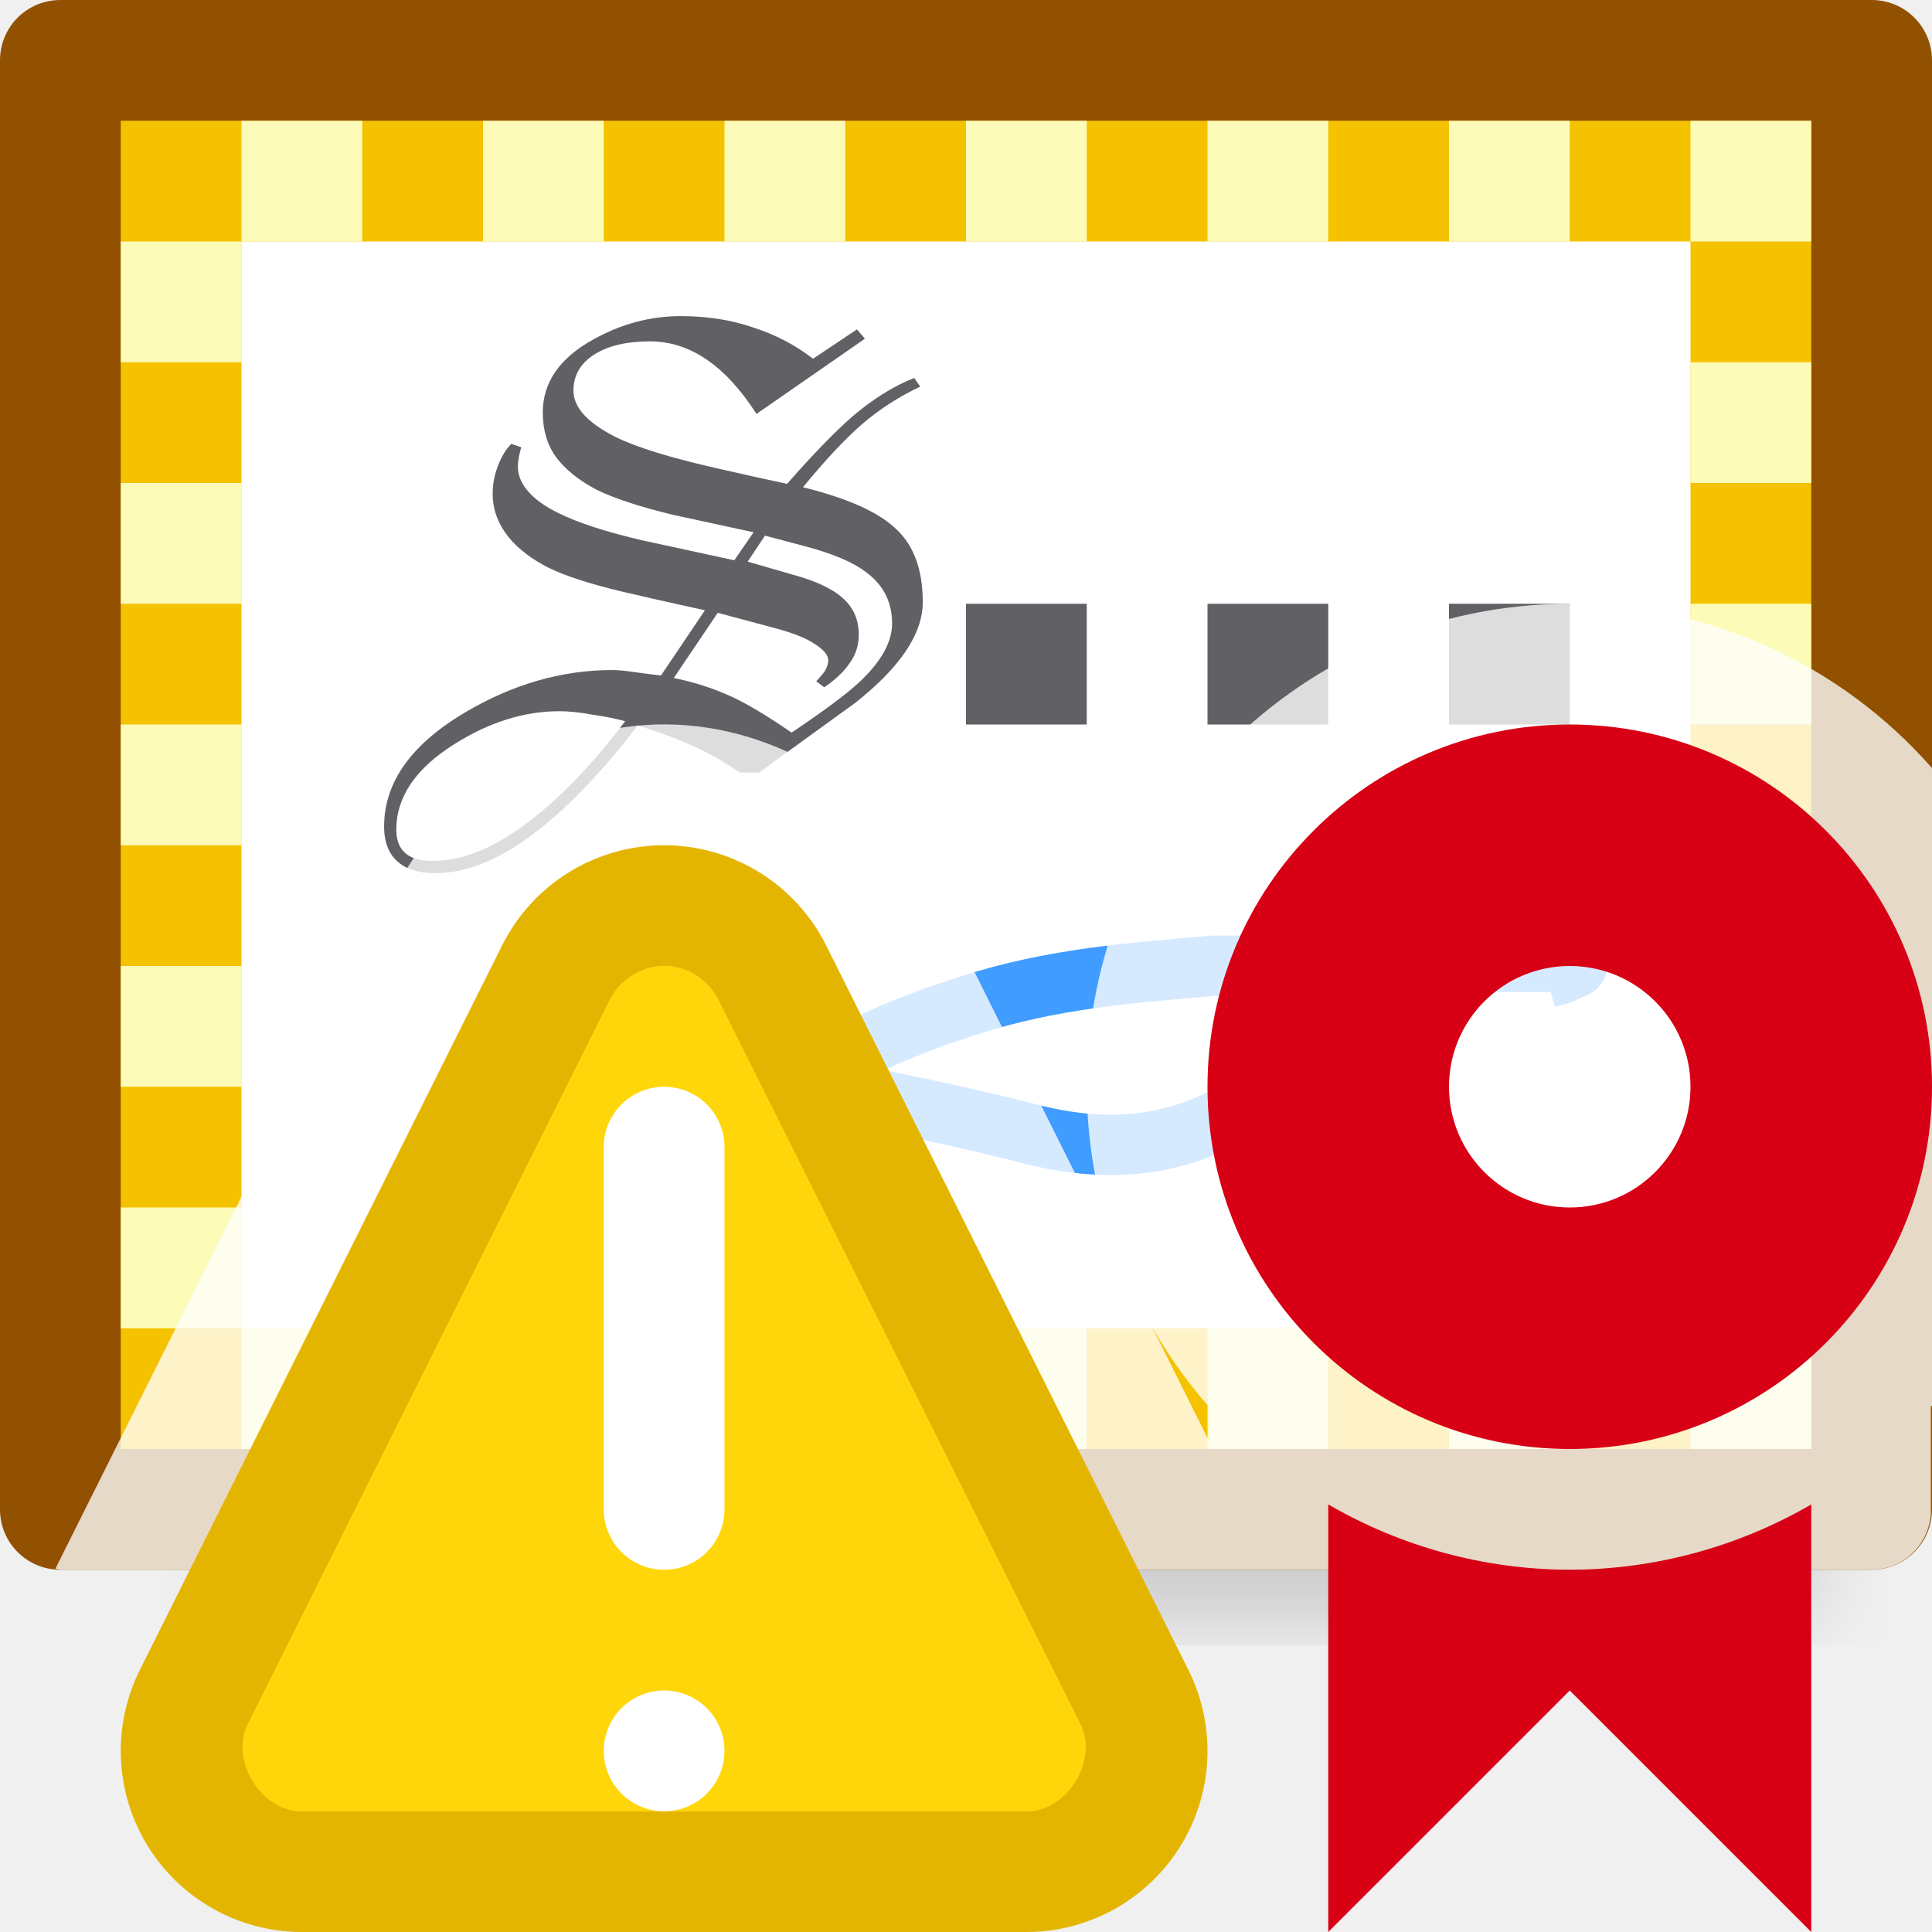
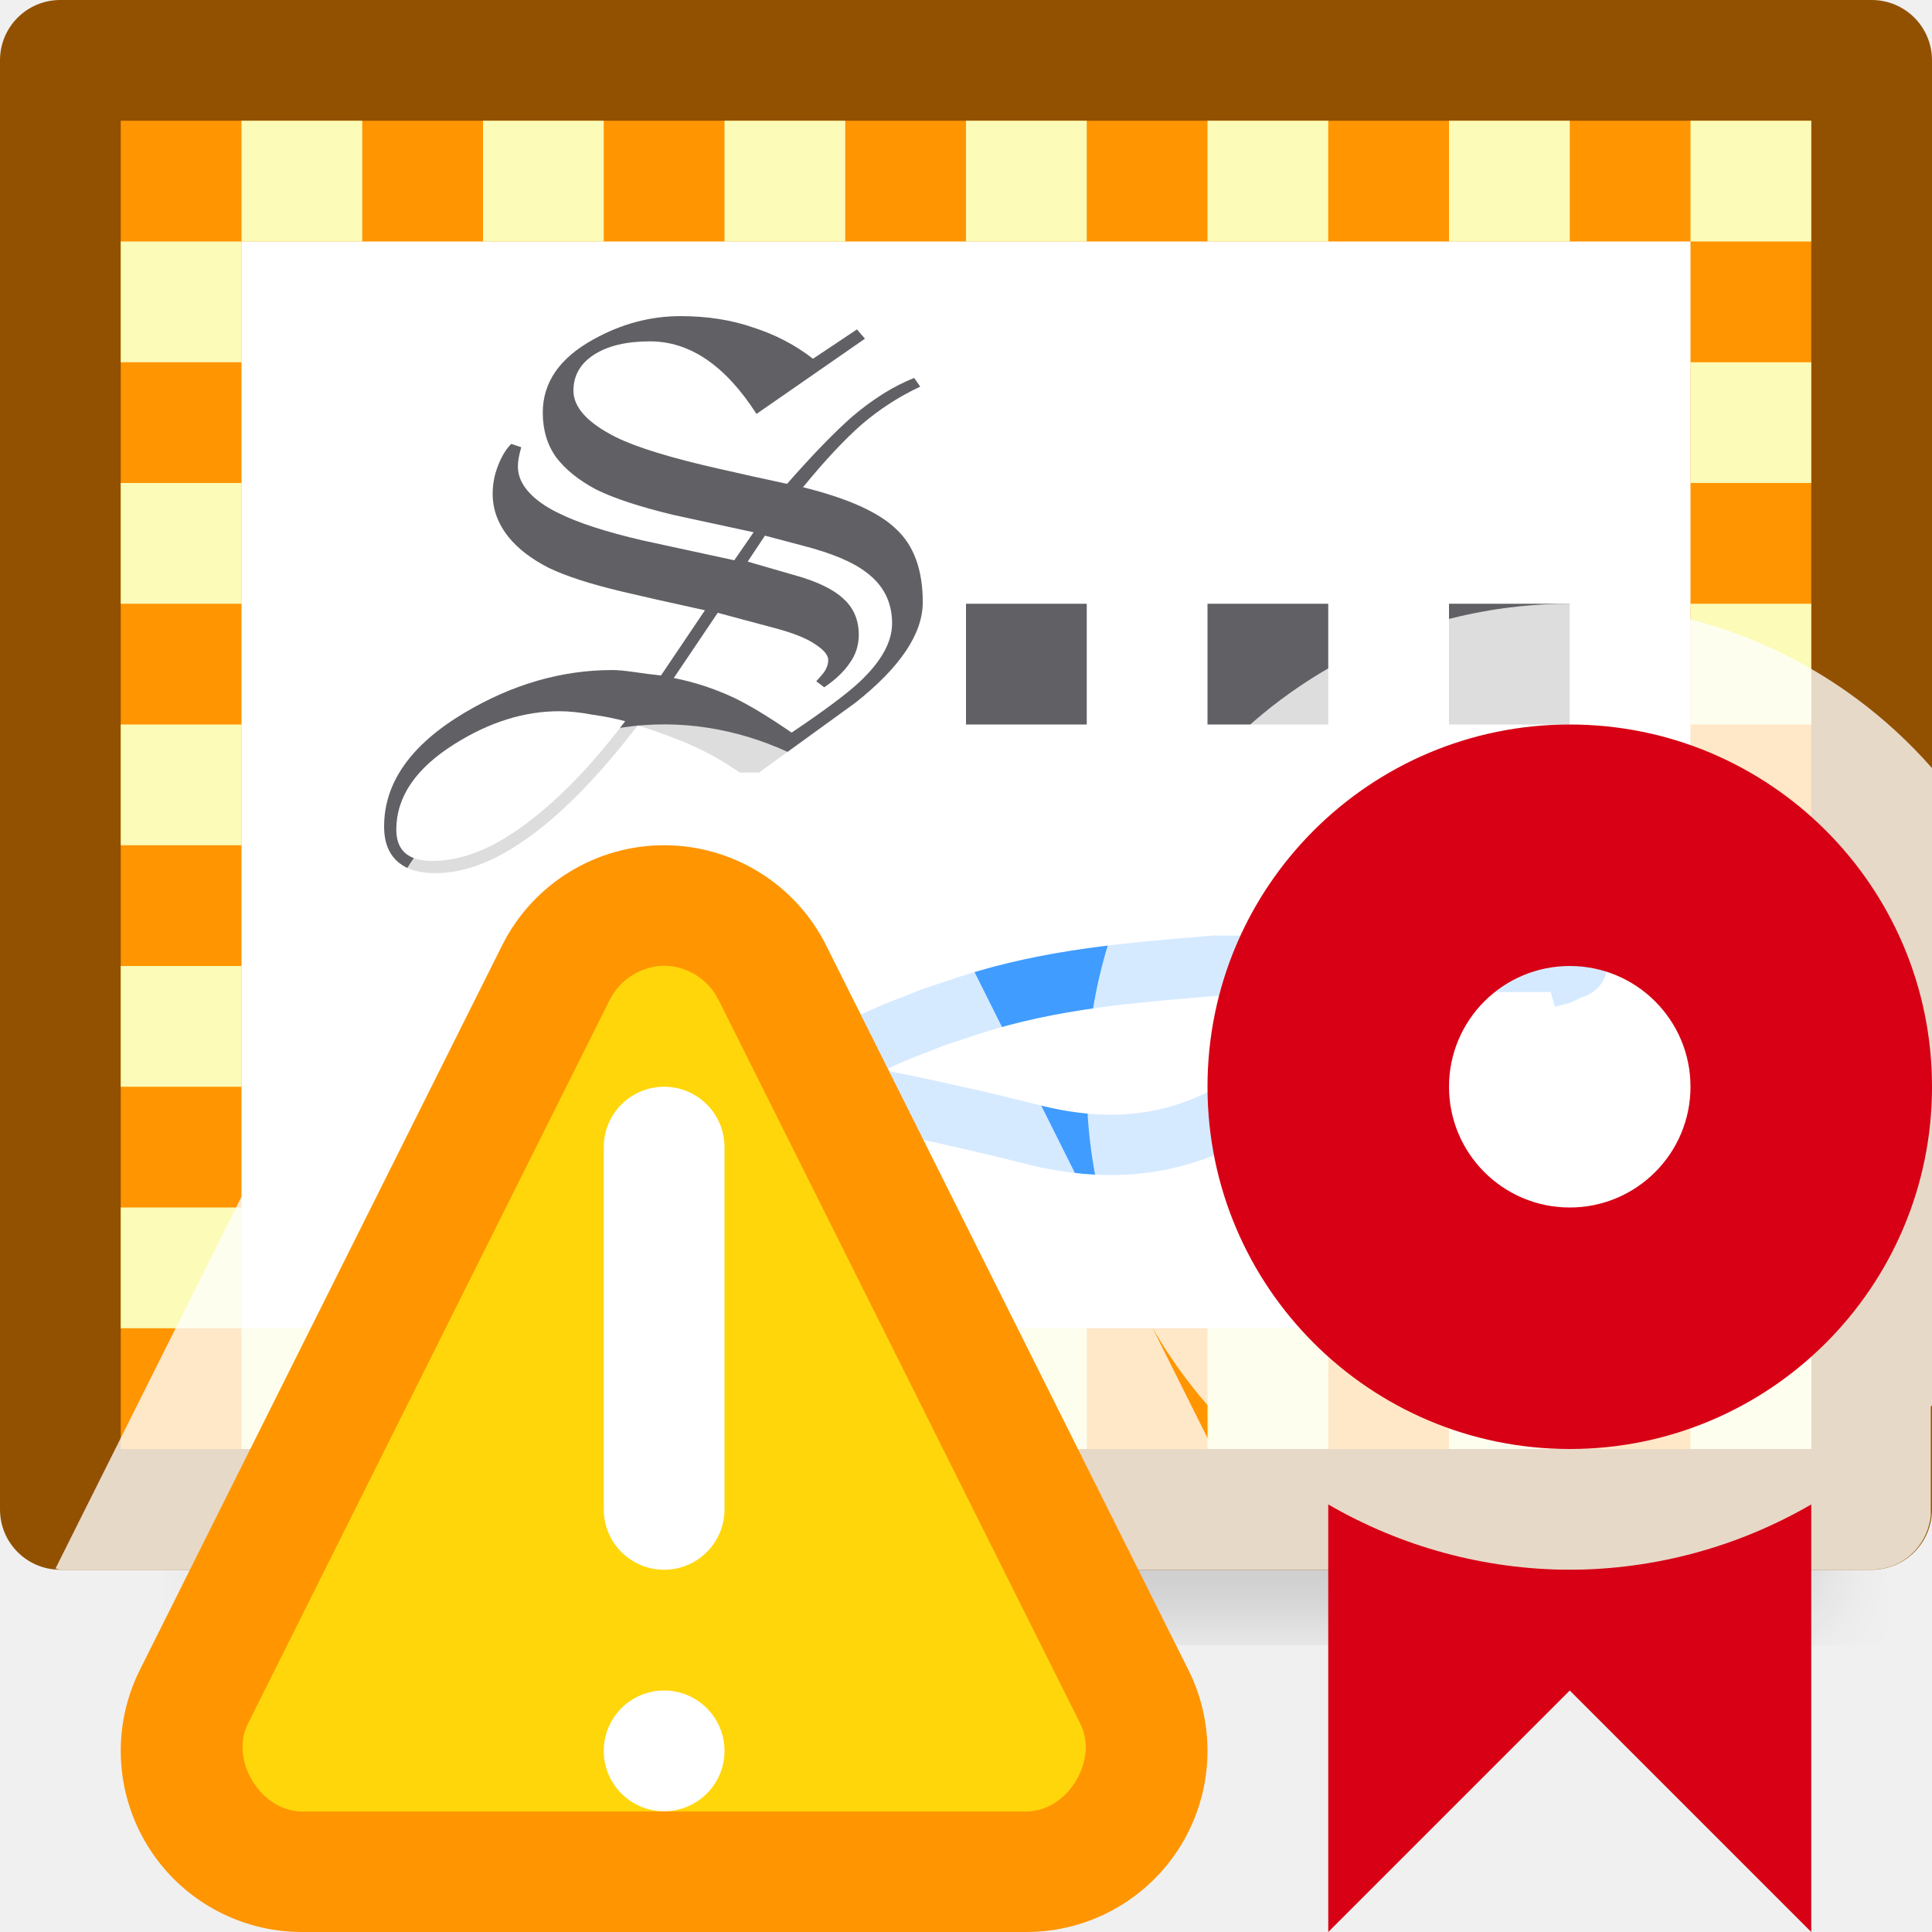
<svg xmlns="http://www.w3.org/2000/svg" viewBox="0 0 16 16">
  <filter id="a" color-interpolation-filters="sRGB" height="1.095" width="1.097" x="-.049" y="-.047">
    <feGaussianBlur stdDeviation=".366" />
  </filter>
  <path d="m2 10.941h13v2.559h-13z" filter="url(#a)" opacity=".15" stroke-width="1.015" />
  <path d="m.5 0h15c.277 0 .5.223.5.5v12c0 .277-.223.5-.5.5h-15c-.277 0-.5-.223-.5-.5v-12c0-.277.223-.5.5-.5z" fill="#925100" />
-   <path d="m1 1h14v11h-14z" fill="#f5c200" />
+   <path d="m1 1h14v11h-14z" fill="#ff9500" />
  <g fill="#fcfbb7">
    <path d="m2 1h1v1h-1z" />
    <path d="m4 1h1v1h-1z" />
    <path d="m6 1h1v1h-1z" />
    <path d="m8 1h1v1h-1z" />
    <path d="m10 1h1v1h-1z" />
    <path d="m12 1h1v1h-1z" />
    <path d="m14 1h1v1h-1z" />
    <path d="m1 2h1v1h-1z" />
    <path d="m1 4h1v1h-1z" />
    <path d="m1 6h1v1h-1z" />
    <path d="m1 8h1v1h-1z" />
    <path d="m1 10h1v1h-1z" />
    <path d="m2 11h1v1h-1z" />
    <path d="m4 11h1v1h-1z" />
    <path d="m6 11h1v1h-1z" />
    <path d="m8 11h1v1h-1z" />
    <path d="m10 11h1v1h-1z" />
    <path d="m12 11h1v1h-1z" />
    <path d="m14 11h1v1h-1z" />
    <path d="m14 3h1v1h-1z" />
    <path d="m14 5h1v1h-1z" />
    <path d="m14 7h1v1h-1z" />
    <path d="m14 9h1v1h-1z" />
  </g>
  <path d="m2 2h12v9h-12z" fill="#fff" />
  <path d="m11.173 8.098c-.003.065.003.132-.009.196-.808 1.166-1.73 1.315-2.58 1.11-.592-.152-1.27-.297-1.829-.392 0-.011.025.008.033 0 .008-.008-.005-.023 0-.033.007-.014.026-.019.033-.033.005-.01-.005-.023 0-.033.249-.252.622-.375.914-.49.098-.033.196-.065.294-.098.677-.219 1.333-.269 2.025-.327h.131c.266-0.0.562 0 .816 0 .062.022.107.103.173.098.085-.007.144-.091.219-.13.013-.007.152 0 .163 0h.947.359.131.033c.011 0 .033-.011.033 0 0 .011-.033-.011-.033 0 0 .015.04.019.033.033-.011.022-.044.022-.065.033-.102.051-.042.026-.184.065" fill="none" stroke="#409cff" stroke-width=".5" />
  <g fill="#616165">
    <path d="m7.642 4.987q0 .391-.557.832-.402.292-.799.579h-.16q-.182-.127-.375-.215-.193-.088-.469-.176-.507.661-.965.97-.375.254-.711.254-.193 0-.298-.083-.127-.099-.127-.303 0-.546.667-.943.595-.353 1.224-.353.066 0 .182.017.116.017.22.028l.364-.54q-.452-.099-.683-.154-.397-.094-.612-.198-.215-.11-.331-.254-.132-.165-.132-.358 0-.121.044-.232.044-.116.11-.182l.083.028q-.028.094-.028.16 0 .11.088.209.088.099.248.176.243.121.695.226.38.083.761.165l.16-.232q-.331-.072-.661-.143-.413-.099-.639-.209-.22-.116-.336-.27-.11-.154-.11-.369 0-.375.419-.606.347-.193.722-.193.331 0 .601.094.276.088.496.259l.364-.243.066.077-.898.623q-.386-.601-.882-.601-.292 0-.463.11-.171.11-.171.298 0 .209.353.386.259.127.843.259.287.066.573.127.32-.364.54-.557.259-.22.513-.32l.05.072q-.259.121-.48.309-.215.187-.491.524.557.138.772.347.22.204.22.606zm-.254.176q0-.265-.215-.424-.165-.127-.524-.22l-.314-.083-.143.215.38.11q.281.077.408.193.132.116.132.303 0 .132-.077.237-.072.105-.209.198l-.066-.05q.055-.061.066-.077.033-.05.033-.099 0-.061-.11-.132-.105-.072-.331-.132l-.474-.127-.364.54q.254.05.491.16.187.088.485.292.402-.27.562-.419.27-.254.27-.485zm-2.21.81q-.121-.033-.276-.055-.149-.028-.27-.028-.435 0-.865.27-.485.303-.485.711 0 .259.298.259.369 0 .777-.309.408-.303.821-.849z" />
    <path d="m8 5h1v1h-1z" />
    <path d="m10 5h1v1h-1z" />
    <path d="m12 5h1v1h-1z" />
  </g>
  <path d="m13 5a4 4 0 0 0 -4 4 4 4 0 0 0 .305 1.521l-1.568-3.139c-.41-.821-1.303-1.377-2.221-1.383-.928-.006-1.837.552-2.252 1.383l-2.805 5.609c.014.001.026.008.041.008h15c.26 0 .465-.198.49-.451v-.898a4 4 0 0 0 .01-.012v-5.277a4 4 0 0 0 -3-1.361zm-3.457 5.994a4 4 0 0 0 .467.654v.281z" fill="#fff" fill-opacity=".784" fill-rule="evenodd" />
  <path d="m13 6a3 3 0 0 0 -3 3 3 3 0 0 0 3 3 3 3 0 0 0 3-3 3 3 0 0 0 -3-3zm0 2a1 1 0 0 1 1 1 1 1 0 0 1 -1 1 1 1 0 0 1 -1-1 1 1 0 0 1 1-1z" fill="#d70015" />
-   <path d="m5.51 7a1.5 1.5 0 0 0 -1.352.83l-3 6a1.5 1.5 0 0 0 1.342 2.17h6a1.5 1.5 0 0 0 1.342-2.17l-3-6a1.5 1.5 0 0 0 -1.332-.83z" fill="#e4b500" stroke-linecap="square" stroke-width="2" />
+   <path d="m5.51 7a1.5 1.5 0 0 0 -1.352.83l-3 6a1.5 1.5 0 0 0 1.342 2.17h6a1.5 1.5 0 0 0 1.342-2.17l-3-6a1.5 1.5 0 0 0 -1.332-.83z" fill="#ff9500" stroke-linecap="square" stroke-width="2" />
  <path d="m5.504 7.998c-.186-.001-.368.111-.451.277a.999.999 0 0 1 -.002.002l-2.998 5.998c-.152.304.108.726.447.727h6c.34-0.0.599-.423.447-.727l-2.998-5.998a.999.999 0 0 1 -.002-.002c-.082-.165-.259-.276-.443-.277z" fill="#ffd60a" stroke-linecap="square" stroke-width="2" />
  <g fill="#fff">
    <rect height="4" ry=".5" width="1" x="5" y="9" />
    <circle cx="5.5" cy="14.5" r=".5" />
  </g>
  <path d="m11 12.459v3.541l2-2 2 2v-3.541a4 4 0 0 1 -2 .541 4 4 0 0 1 -2-.541z" fill="#d70015" fill-rule="evenodd" />
</svg>
